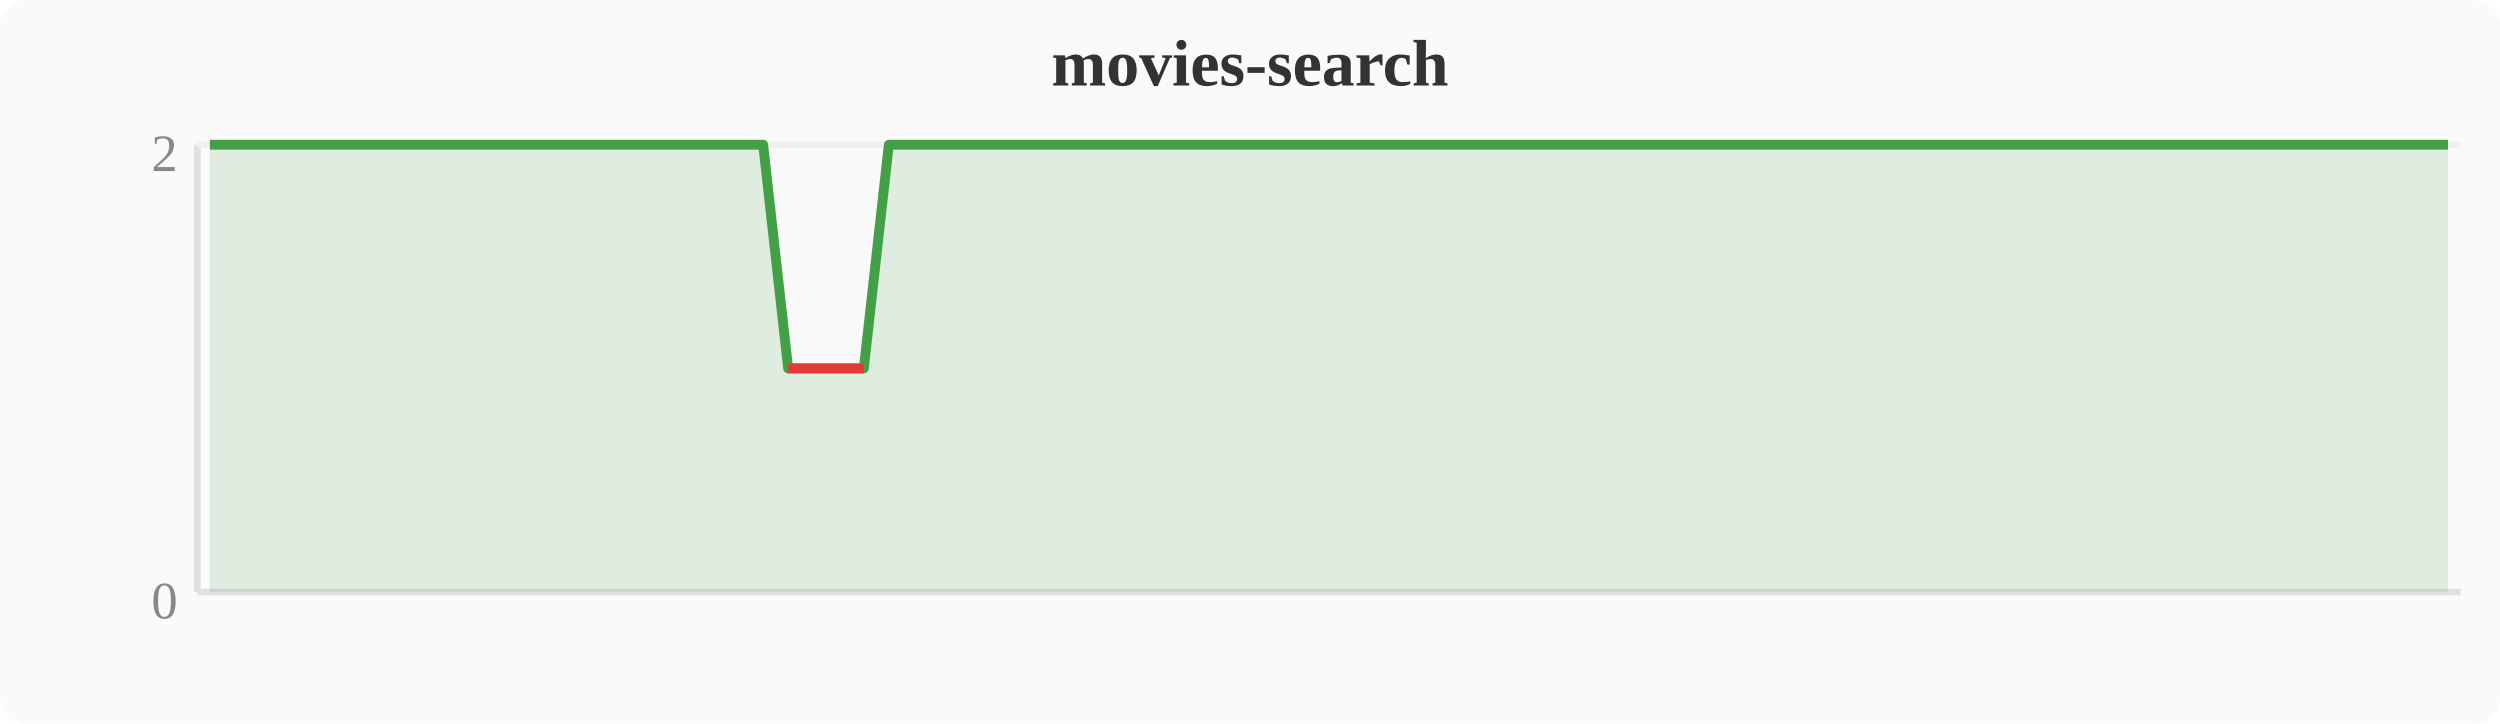
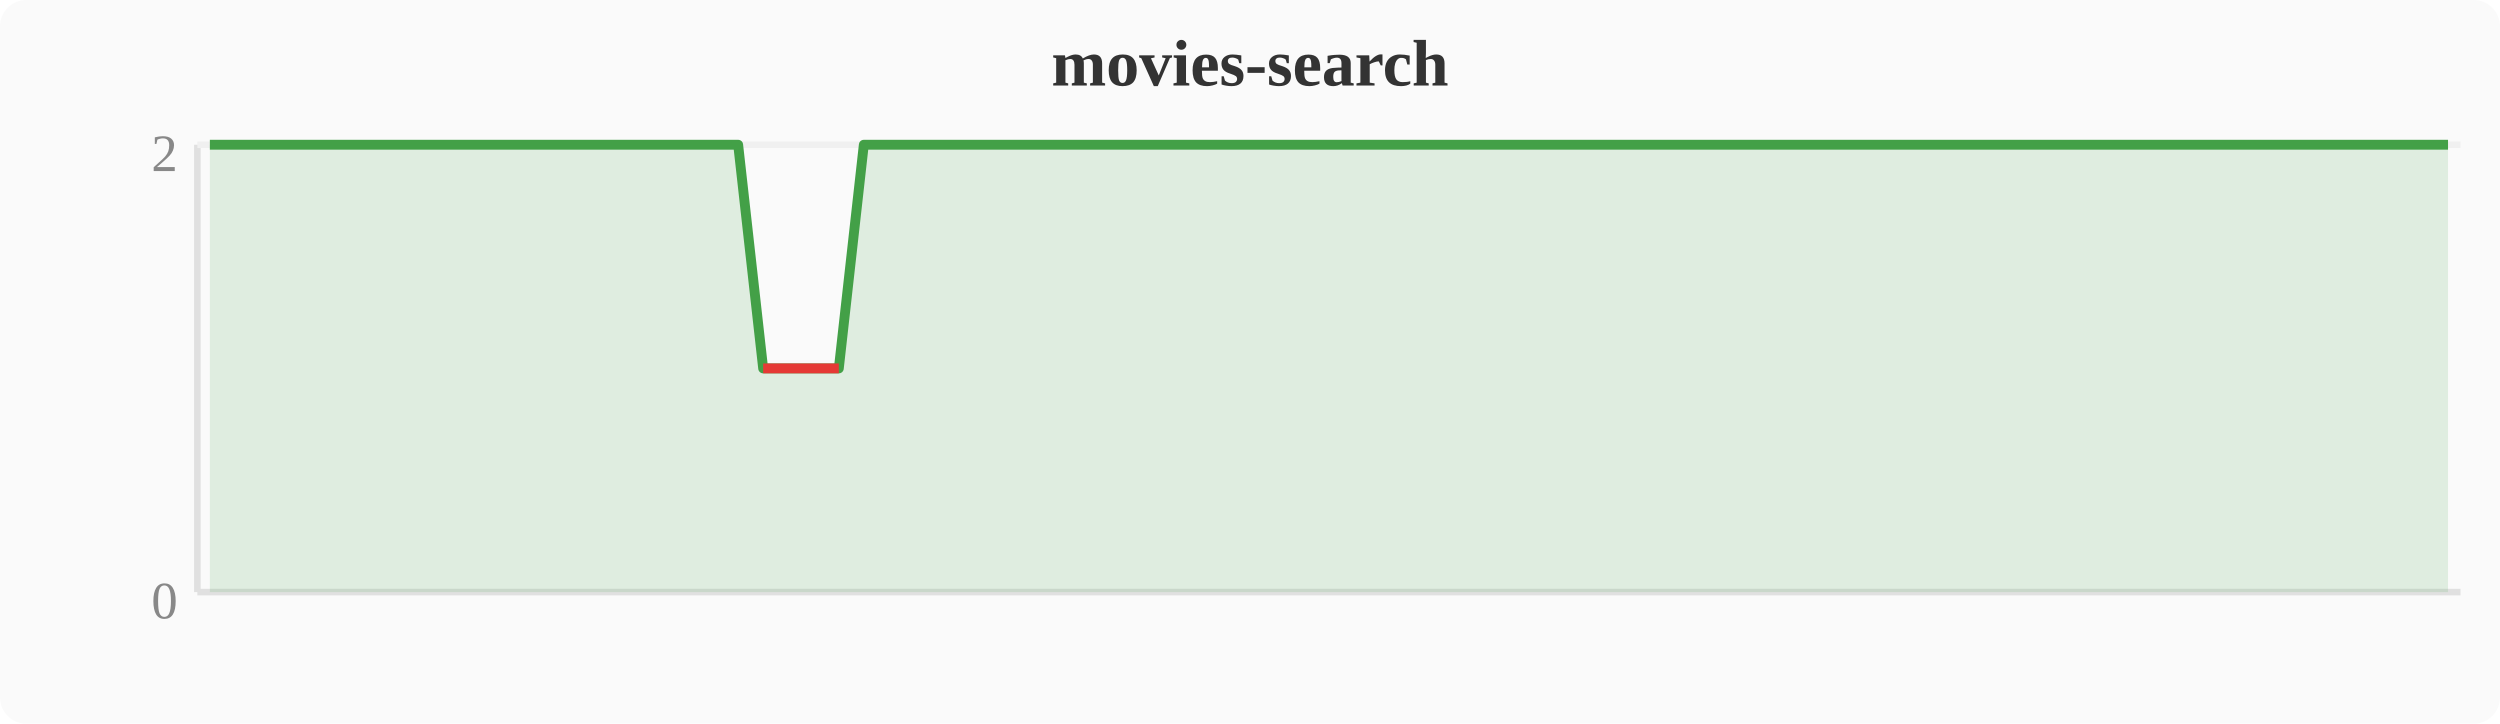
<svg xmlns="http://www.w3.org/2000/svg" width="380" height="110" viewBox="0 0 380 110">
  <rect width="380" height="110" fill="#fafafa" rx="4" />
  <text x="190" y="13" text-anchor="middle" font-size="10" font-weight="bold" fill="#333">movies-search</text>
  <line x1="30" y1="22" x2="30" y2="90" stroke="#e0e0e0" stroke-width="1" />
  <line x1="30" y1="90" x2="374" y2="90" stroke="#e0e0e0" stroke-width="1" />
  <line x1="30" y1="22" x2="374" y2="22" stroke="#f0f0f0" stroke-width="1" />
  <text x="27" y="94" text-anchor="end" font-size="8" fill="#888">0</text>
  <text x="27" y="26" text-anchor="end" font-size="8" fill="#888">2</text>
-   <polygon points="31.9,22.0 35.7,22.0 39.6,22.0 43.4,22.0 47.2,22.0 51.0,22.0 54.8,22.0 58.7,22.0 62.5,22.0 66.3,22.0 70.1,22.0 74.0,22.0 77.8,22.0 81.6,22.0 85.4,22.0 89.2,22.0 93.1,22.0 96.9,22.0 100.7,22.0 104.5,22.0 108.4,22.0 112.2,22.0 116.0,22.0 119.8,56.0 123.6,56.0 127.5,56.0 131.3,56.0 135.1,22.0 138.9,22.0 142.8,22.0 146.6,22.0 150.4,22.0 154.2,22.0 158.0,22.0 161.9,22.0 165.7,22.0 169.5,22.0 173.3,22.0 177.2,22.0 181.0,22.0 184.8,22.0 188.6,22.0 192.4,22.0 196.3,22.0 200.1,22.0 203.9,22.0 207.7,22.0 211.6,22.0 215.4,22.0 219.2,22.0 223.0,22.0 226.8,22.0 230.7,22.0 234.5,22.0 238.3,22.0 242.1,22.0 246.0,22.0 249.8,22.0 253.6,22.0 257.4,22.0 261.2,22.0 265.1,22.0 268.9,22.0 272.7,22.0 276.5,22.0 280.4,22.0 284.2,22.0 288.0,22.0 291.8,22.0 295.6,22.0 299.5,22.0 303.3,22.0 307.1,22.0 310.9,22.0 314.8,22.0 318.6,22.0 322.4,22.0 326.2,22.0 330.0,22.0 333.9,22.0 337.7,22.0 341.5,22.0 345.3,22.0 349.2,22.0 353.0,22.0 356.8,22.0 360.6,22.0 364.4,22.0 368.3,22.0 372.1,22.0 372.1,90 31.9,90" fill="#43a047" opacity="0.15" />
-   <polyline points="31.9,22.0 35.7,22.0 39.6,22.0 43.4,22.0 47.2,22.0 51.0,22.0 54.8,22.0 58.7,22.0 62.5,22.0 66.3,22.0 70.1,22.0 74.0,22.0 77.8,22.0 81.6,22.0 85.4,22.0 89.2,22.0 93.1,22.0 96.9,22.0 100.7,22.0 104.5,22.0 108.4,22.0 112.2,22.0 116.0,22.0 119.8,56.0 123.6,56.0 127.5,56.0 131.3,56.0 135.1,22.0 138.9,22.0 142.8,22.0 146.6,22.0 150.4,22.0 154.2,22.0 158.0,22.0 161.9,22.0 165.7,22.0 169.5,22.0 173.3,22.0 177.2,22.0 181.0,22.0 184.8,22.0 188.6,22.0 192.4,22.0 196.3,22.0 200.1,22.0 203.9,22.0 207.7,22.0 211.6,22.0 215.4,22.0 219.2,22.0 223.0,22.0 226.8,22.0 230.7,22.0 234.5,22.0 238.3,22.0 242.1,22.0 246.0,22.0 249.8,22.0 253.6,22.0 257.4,22.0 261.2,22.0 265.1,22.0 268.9,22.0 272.7,22.0 276.5,22.0 280.4,22.0 284.2,22.0 288.0,22.0 291.8,22.0 295.6,22.0 299.5,22.0 303.3,22.0 307.1,22.0 310.9,22.0 314.8,22.0 318.6,22.0 322.4,22.0 326.2,22.0 330.0,22.0 333.9,22.0 337.7,22.0 341.5,22.0 345.3,22.0 349.2,22.0 353.0,22.0 356.8,22.0 360.6,22.0 364.4,22.0 368.3,22.0 372.1,22.0" fill="none" stroke="#43a047" stroke-width="1.5" stroke-linejoin="round" />
-   <polyline points="119.8,56.0 123.6,56.0 127.5,56.0 131.3,56.0" fill="none" stroke="#e53935" stroke-width="1.5" stroke-linejoin="round" />
+   <polygon points="31.9,22.0 35.7,22.0 39.6,22.0 43.4,22.0 47.2,22.0 51.0,22.0 54.8,22.0 58.7,22.0 62.5,22.0 66.3,22.0 70.1,22.0 74.0,22.0 77.8,22.0 81.6,22.0 85.4,22.0 89.2,22.0 93.1,22.0 96.9,22.0 100.7,22.0 104.5,22.0 108.4,22.0 112.2,22.0 116.0,56.0 119.8,56.0 123.6,56.0 127.5,56.0 131.3,22.0 135.1,22.0 138.9,22.0 142.8,22.0 146.6,22.0 150.4,22.0 154.2,22.0 158.0,22.0 161.9,22.0 165.7,22.0 169.5,22.0 173.3,22.0 177.2,22.0 181.0,22.0 184.8,22.0 188.6,22.0 192.4,22.0 196.3,22.0 200.1,22.0 203.9,22.0 207.7,22.0 211.6,22.0 215.4,22.0 219.2,22.0 223.0,22.0 226.8,22.0 230.7,22.0 234.5,22.0 238.3,22.0 242.1,22.0 246.0,22.0 249.8,22.0 253.6,22.0 257.4,22.0 261.2,22.0 265.1,22.0 268.9,22.0 272.7,22.0 276.5,22.0 280.4,22.0 284.2,22.0 288.0,22.0 291.8,22.0 295.6,22.0 299.5,22.0 303.3,22.0 307.1,22.0 310.9,22.0 314.8,22.0 318.6,22.0 322.4,22.0 326.2,22.0 330.0,22.0 333.9,22.0 337.7,22.0 341.5,22.0 345.3,22.0 349.2,22.0 353.0,22.0 356.8,22.0 360.6,22.0 364.4,22.0 368.3,22.0 372.1,22.0 372.1,90 31.9,90" fill="#43a047" opacity="0.15" />
+   <polyline points="31.9,22.0 35.7,22.0 39.6,22.0 43.4,22.0 47.2,22.0 51.0,22.0 54.8,22.0 58.7,22.0 62.5,22.0 66.3,22.0 70.1,22.0 74.0,22.0 77.8,22.0 81.6,22.0 85.4,22.0 89.2,22.0 93.1,22.0 96.9,22.0 100.7,22.0 104.5,22.0 108.4,22.0 112.2,22.0 116.0,56.0 119.8,56.0 123.6,56.0 127.5,56.0 131.3,22.0 135.1,22.0 138.9,22.0 142.8,22.0 146.6,22.0 150.4,22.0 154.2,22.0 158.0,22.0 161.9,22.0 165.7,22.0 169.5,22.0 173.3,22.0 177.2,22.0 181.0,22.0 184.8,22.0 188.6,22.0 192.4,22.0 196.3,22.0 200.1,22.0 203.9,22.0 207.7,22.0 211.6,22.0 215.4,22.0 219.2,22.0 223.0,22.0 226.8,22.0 230.7,22.0 234.5,22.0 238.3,22.0 242.1,22.0 246.0,22.0 249.8,22.0 253.6,22.0 257.4,22.0 261.2,22.0 265.1,22.0 268.9,22.0 272.7,22.0 276.5,22.0 280.4,22.0 284.2,22.0 288.0,22.0 291.8,22.0 295.6,22.0 299.5,22.0 303.3,22.0 307.1,22.0 310.9,22.0 314.8,22.0 318.6,22.0 322.4,22.0 326.2,22.0 330.0,22.0 333.9,22.0 337.7,22.0 341.5,22.0 345.3,22.0 349.2,22.0 353.0,22.0 356.8,22.0 360.6,22.0 364.4,22.0 368.3,22.0 372.1,22.0" fill="none" stroke="#43a047" stroke-width="1.5" stroke-linejoin="round" />
+   <polyline points="116.0,56.0 119.8,56.0 123.6,56.0 127.5,56.0" fill="none" stroke="#e53935" stroke-width="1.5" stroke-linejoin="round" />
</svg>
